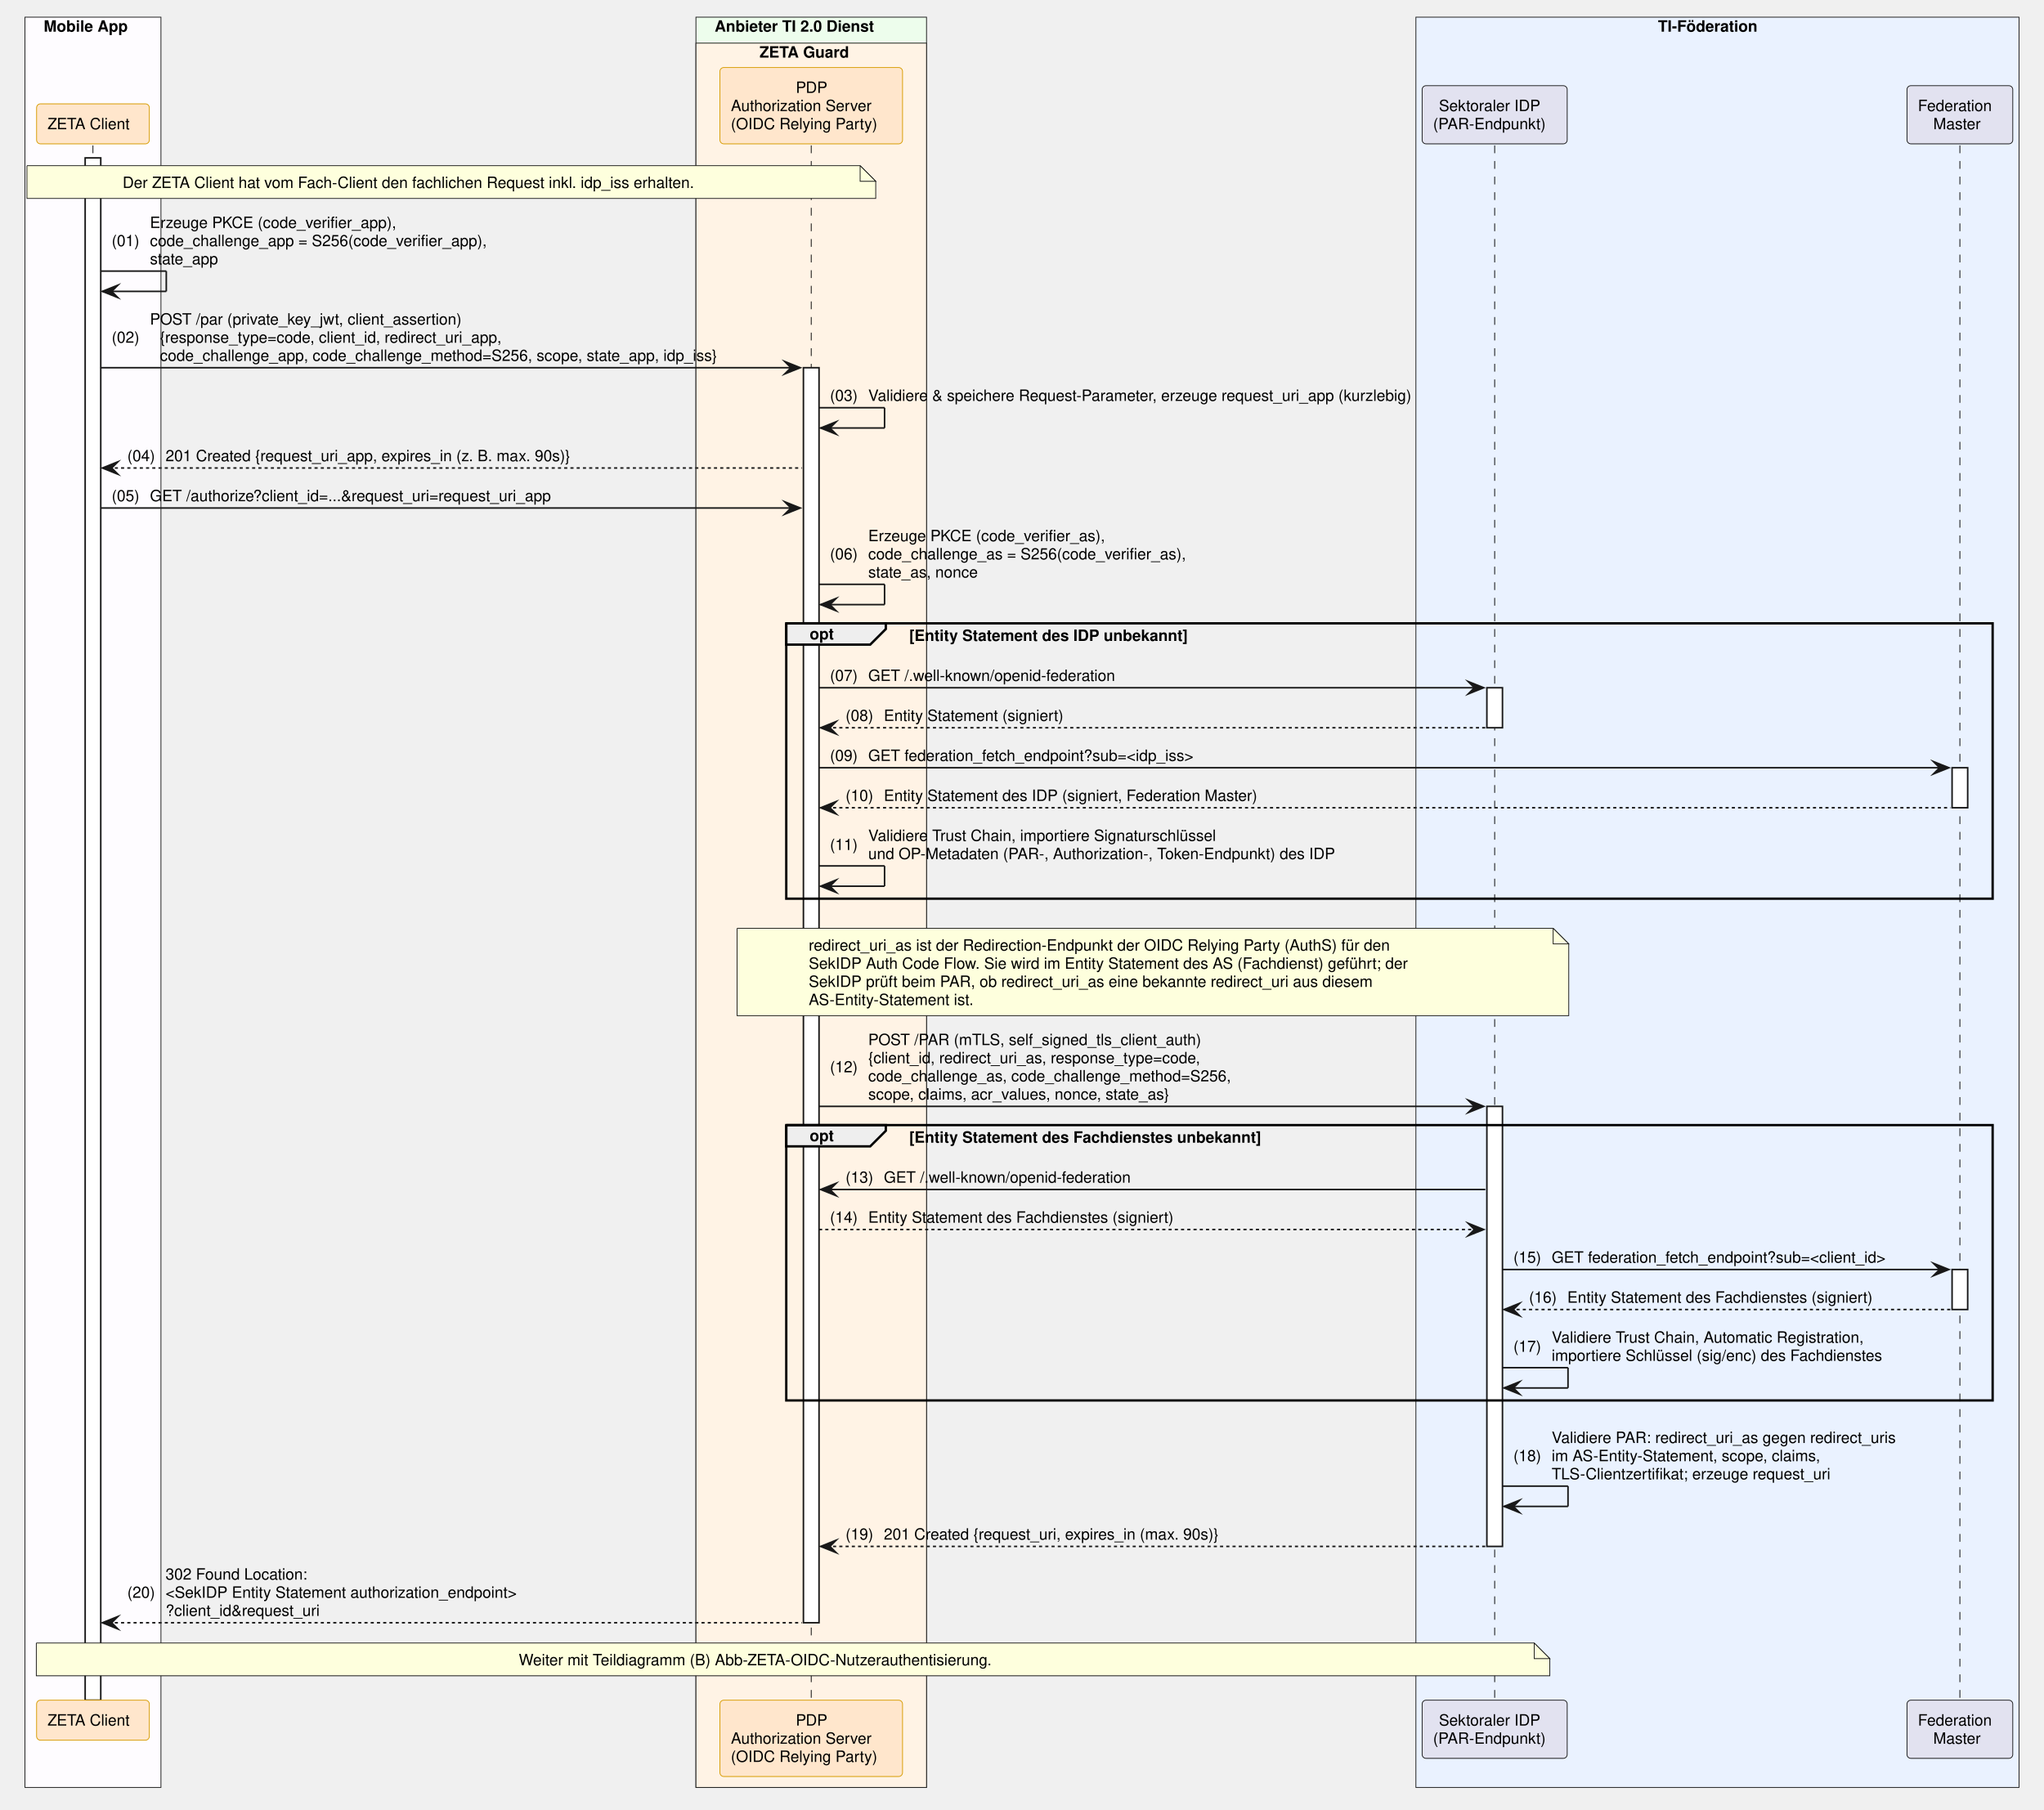
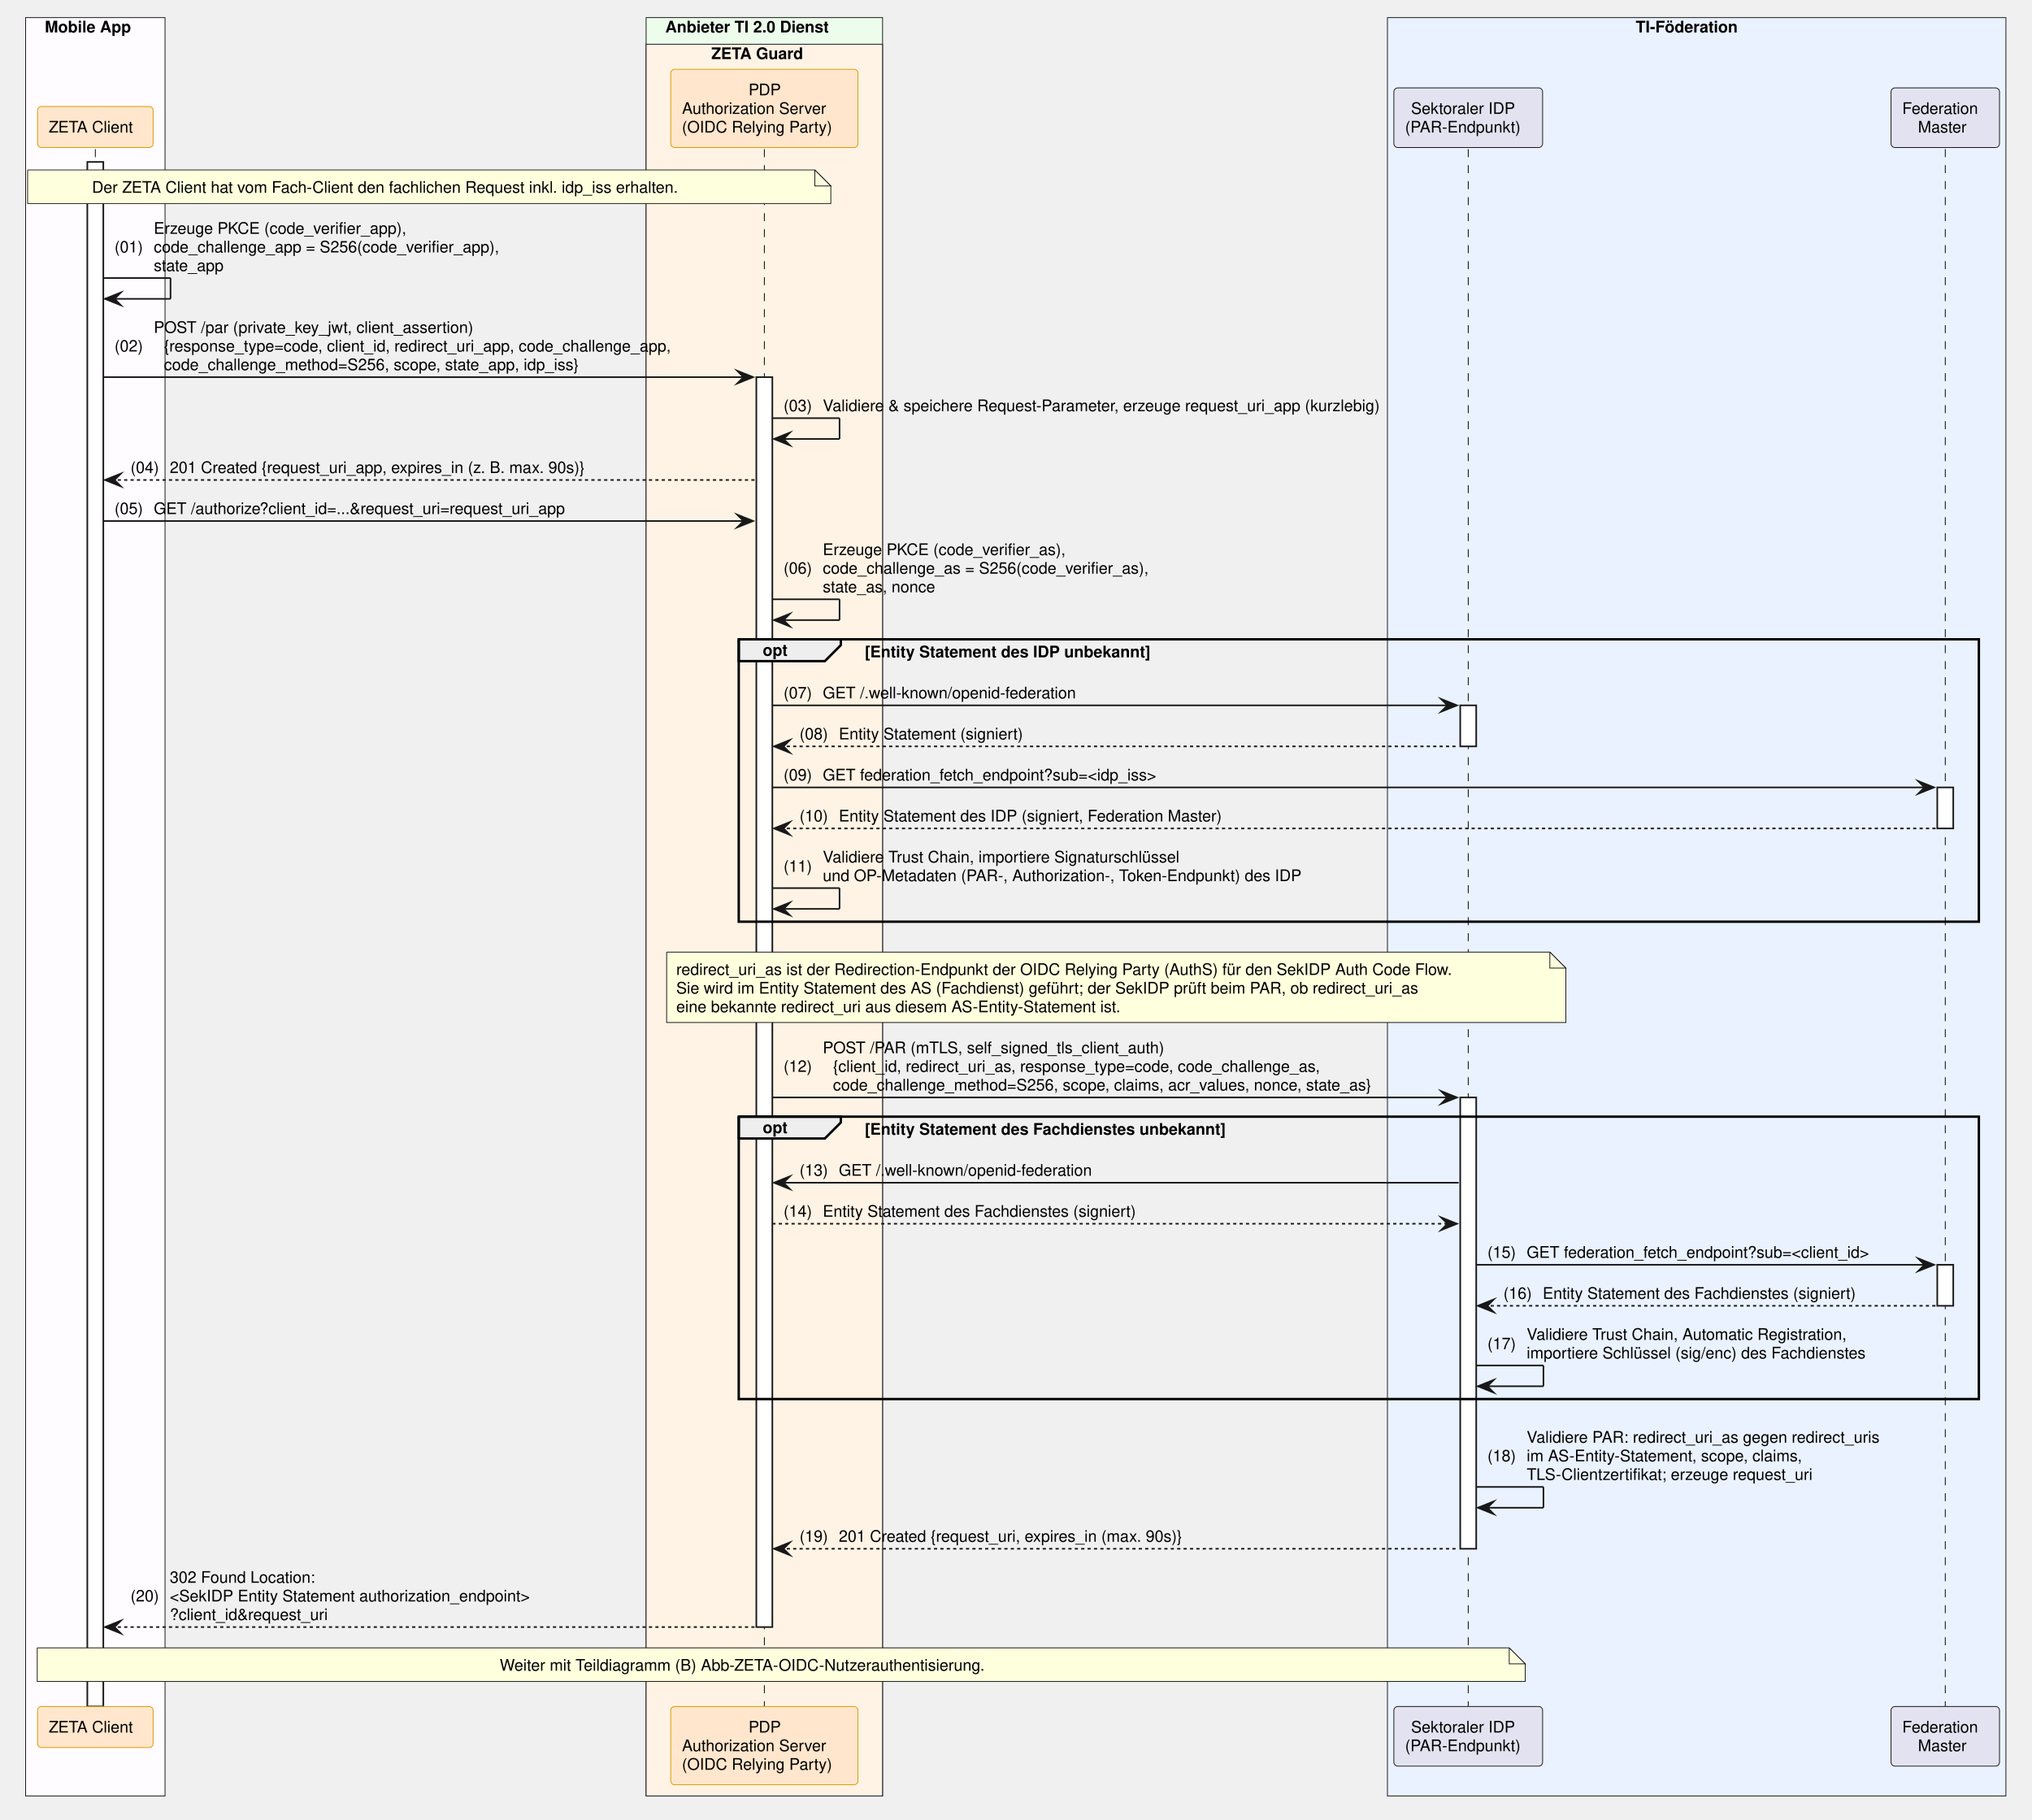
- <svg xmlns="http://www.w3.org/2000/svg" contentStyleType="text/css" data-diagram-type="SEQUENCE" height="1160px" preserveAspectRatio="none" style="width:1310px;height:1160px;background:#FFFFFF;" version="1.1" viewBox="0 0 1310 1160" width="1310px" zoomAndPan="magnify">
+ <svg xmlns="http://www.w3.org/2000/svg" contentStyleType="text/css" data-diagram-type="SEQUENCE" height="1137px" preserveAspectRatio="none" style="width:1270px;height:1137px;background:#FFFFFF;" version="1.1" viewBox="0 0 1270 1137" width="1270px" zoomAndPan="magnify">
  <defs />
  <g>
-     <rect fill="#FEFCFF" height="1134.672" style="stroke:#181818;stroke-width:0.5;" width="87.154" x="16" y="11" />
+     <rect fill="#FEFCFF" height="1111.391" style="stroke:#181818;stroke-width:0.5;" width="87.154" x="16" y="11" />
    <text fill="#000000" font-family="Helvetica" font-size="10" font-weight="700" x="28" y="20.282">Mobile App</text>
-     <rect fill="#EDFDEC" height="1134.672" style="stroke:#181818;stroke-width:0.5;" width="147.784" x="446.024" y="11" />
-     <text fill="#000000" font-family="Helvetica" font-size="10" font-weight="700" x="458.024" y="20.282">Anbieter TI 2.0 Dienst</text>
-     <rect fill="#FFF3E5" height="1118.031" style="stroke:#181818;stroke-width:0.5;" width="147.784" x="446.024" y="27.641" />
-     <text fill="#000000" font-family="Helvetica" font-size="10" font-weight="700" x="486.772" y="36.923">ZETA Guard</text>
-     <rect fill="#EAF2FF" height="1134.672" style="stroke:#181818;stroke-width:0.5;" width="386.536" x="907.451" y="11" />
-     <text fill="#000000" font-family="Helvetica" font-size="10" font-weight="700" x="1062.613" y="20.282">TI-Föderation</text>
+     <rect fill="#EDFDEC" height="1111.391" style="stroke:#181818;stroke-width:0.5;" width="147.784" x="403.822" y="11" />
+     <text fill="#000000" font-family="Helvetica" font-size="10" font-weight="700" x="415.822" y="20.282">Anbieter TI 2.0 Dienst</text>
+     <rect fill="#FFF3E5" height="1094.75" style="stroke:#181818;stroke-width:0.5;" width="147.784" x="403.822" y="27.641" />
+     <text fill="#000000" font-family="Helvetica" font-size="10" font-weight="700" x="444.569" y="36.923">ZETA Guard</text>
+     <rect fill="#EAF2FF" height="1111.391" style="stroke:#181818;stroke-width:0.5;" width="386.536" x="867.158" y="11" />
+     <text fill="#000000" font-family="Helvetica" font-size="10" font-weight="700" x="1022.32" y="20.282">TI-Föderation</text>
    <g>
-       <rect fill="#000000" fill-opacity="0" height="996.547" width="8" x="56.077" y="93.203" />
-       <line style="stroke:#000000;stroke-width:0.5;stroke-dasharray:5,5;" x1="59.577" x2="59.577" y1="93.203" y2="1089.75" />
+       <rect fill="#000000" fill-opacity="0" height="973.266" width="8" x="56.077" y="93.203" />
+       <line style="stroke:#000000;stroke-width:0.5;stroke-dasharray:5,5;" x1="59.577" x2="59.577" y1="93.203" y2="1066.469" />
    </g>
    <g>
-       <rect fill="#FFFFFF" height="988.547" style="stroke:#181818;stroke-width:1;" width="10" x="54.577" y="101.203" />
+       <rect fill="#FFFFFF" height="965.266" style="stroke:#181818;stroke-width:1;" width="10" x="54.577" y="101.203" />
    </g>
    <g>
-       <rect fill="#000000" fill-opacity="0" height="996.547" width="8" x="516.416" y="93.203" />
-       <line style="stroke:#000000;stroke-width:0.5;stroke-dasharray:5,5;" x1="519.916" x2="519.916" y1="93.203" y2="1089.75" />
+       <rect fill="#000000" fill-opacity="0" height="973.266" width="8" x="474.214" y="93.203" />
+       <line style="stroke:#000000;stroke-width:0.5;stroke-dasharray:5,5;" x1="477.714" x2="477.714" y1="93.203" y2="1066.469" />
    </g>
    <g>
-       <rect fill="#FFFFFF" height="804.422" style="stroke:#181818;stroke-width:1;" width="10" x="514.916" y="235.688" />
+       <rect fill="#FFFFFF" height="781.141" style="stroke:#181818;stroke-width:1;" width="10" x="472.714" y="235.688" />
    </g>
    <g>
-       <rect fill="#000000" fill-opacity="0" height="996.547" width="8" x="954.436" y="93.203" />
-       <line style="stroke:#000000;stroke-width:0.5;stroke-dasharray:5,5;" x1="957.936" x2="957.936" y1="93.203" y2="1089.75" />
+       <rect fill="#000000" fill-opacity="0" height="973.266" width="8" x="914.143" y="93.203" />
+       <line style="stroke:#000000;stroke-width:0.5;stroke-dasharray:5,5;" x1="917.643" x2="917.643" y1="93.203" y2="1066.469" />
    </g>
    <g>
-       <rect fill="#FFFFFF" height="25.641" style="stroke:#181818;stroke-width:1;" width="10" x="952.936" y="440.812" />
+       <rect fill="#FFFFFF" height="25.641" style="stroke:#181818;stroke-width:1;" width="10" x="912.643" y="440.812" />
    </g>
    <g>
-       <rect fill="#FFFFFF" height="282.047" style="stroke:#181818;stroke-width:1;" width="10" x="952.936" y="709.141" />
+       <rect fill="#FFFFFF" height="282.047" style="stroke:#181818;stroke-width:1;" width="10" x="912.643" y="685.859" />
    </g>
    <g>
-       <rect fill="#000000" fill-opacity="0" height="996.547" width="8" x="1252.587" y="93.203" />
-       <line style="stroke:#000000;stroke-width:0.5;stroke-dasharray:5,5;" x1="1256.087" x2="1256.087" y1="93.203" y2="1089.75" />
+       <rect fill="#000000" fill-opacity="0" height="973.266" width="8" x="1212.294" y="93.203" />
+       <line style="stroke:#000000;stroke-width:0.5;stroke-dasharray:5,5;" x1="1215.794" x2="1215.794" y1="93.203" y2="1066.469" />
    </g>
    <g>
-       <rect fill="#FFFFFF" height="25.641" style="stroke:#181818;stroke-width:1;" width="10" x="1251.087" y="492.094" />
+       <rect fill="#FFFFFF" height="25.641" style="stroke:#181818;stroke-width:1;" width="10" x="1210.794" y="492.094" />
    </g>
    <g>
-       <rect fill="#FFFFFF" height="25.641" style="stroke:#181818;stroke-width:1;" width="10" x="1251.087" y="813.703" />
+       <rect fill="#FFFFFF" height="25.641" style="stroke:#181818;stroke-width:1;" width="10" x="1210.794" y="790.422" />
    </g>
    <rect fill="#FFE6CC" height="25.641" rx="2.5" ry="2.5" style="stroke:#D79B00;stroke-width:0.5;" width="72.247" x="23.454" y="66.562" />
    <text fill="#000000" font-family="Helvetica" font-size="10" x="30.454" y="82.845">ZETA Client</text>
-     <rect fill="#FFE6CC" height="48.922" rx="2.5" ry="2.5" style="stroke:#D79B00;stroke-width:0.5;" width="117.032" x="461.4" y="43.281" />
-     <text fill="#000000" font-family="Helvetica" font-size="10" x="510.036" y="59.563">PDP</text>
-     <text fill="#000000" font-family="Helvetica" font-size="10" x="468.441" y="71.204">Authorization Server</text>
-     <text fill="#000000" font-family="Helvetica" font-size="10" x="468.4" y="82.845">(OIDC Relying Party)</text>
-     <rect fill="#E2E2F0" height="37.281" rx="2.5" ry="2.5" style="stroke:#181818;stroke-width:0.5;" width="92.97" x="911.451" y="54.922" />
-     <text fill="#000000" font-family="Helvetica" font-size="10" x="922.201" y="71.204">Sektoraler IDP</text>
-     <text fill="#000000" font-family="Helvetica" font-size="10" x="918.451" y="82.845">(PAR-Endpunkt)</text>
-     <rect fill="#E2E2F0" height="37.281" rx="2.5" ry="2.5" style="stroke:#181818;stroke-width:0.5;" width="67.799" x="1222.188" y="54.922" />
-     <text fill="#000000" font-family="Helvetica" font-size="10" x="1229.188" y="71.204">Federation</text>
-     <text fill="#000000" font-family="Helvetica" font-size="10" x="1239.012" y="82.845">Master</text>
-     <rect fill="#FFE6CC" height="25.641" rx="2.5" ry="2.5" style="stroke:#D79B00;stroke-width:0.5;" width="72.247" x="23.454" y="1089.75" />
-     <text fill="#000000" font-family="Helvetica" font-size="10" x="30.454" y="1106.032">ZETA Client</text>
-     <rect fill="#FFE6CC" height="48.922" rx="2.5" ry="2.5" style="stroke:#D79B00;stroke-width:0.5;" width="117.032" x="461.4" y="1089.75" />
-     <text fill="#000000" font-family="Helvetica" font-size="10" x="510.036" y="1106.032">PDP</text>
-     <text fill="#000000" font-family="Helvetica" font-size="10" x="468.441" y="1117.673">Authorization Server</text>
-     <text fill="#000000" font-family="Helvetica" font-size="10" x="468.4" y="1129.313">(OIDC Relying Party)</text>
-     <rect fill="#E2E2F0" height="37.281" rx="2.5" ry="2.5" style="stroke:#181818;stroke-width:0.5;" width="92.97" x="911.451" y="1089.75" />
-     <text fill="#000000" font-family="Helvetica" font-size="10" x="922.201" y="1106.032">Sektoraler IDP</text>
-     <text fill="#000000" font-family="Helvetica" font-size="10" x="918.451" y="1117.673">(PAR-Endpunkt)</text>
-     <rect fill="#E2E2F0" height="37.281" rx="2.5" ry="2.5" style="stroke:#181818;stroke-width:0.5;" width="67.799" x="1222.188" y="1089.75" />
-     <text fill="#000000" font-family="Helvetica" font-size="10" x="1229.188" y="1106.032">Federation</text>
-     <text fill="#000000" font-family="Helvetica" font-size="10" x="1239.012" y="1117.673">Master</text>
-     <path d="M17.257,106.203 L17.257,127.203 L561.257,127.203 L561.257,116.203 L551.257,106.203 L17.257,106.203" fill="#FEFFDD" style="stroke:#181818;stroke-width:0.5;" />
-     <path d="M551.257,106.203 L551.257,116.203 L561.257,116.203 L551.257,106.203" fill="#FEFFDD" style="stroke:#181818;stroke-width:0.5;" />
-     <text fill="#000000" font-family="Helvetica" font-size="10" x="78.574" y="120.485">Der ZETA Client hat vom Fach-Client den fachlichen Request inkl. idp_iss erhalten.</text>
+     <rect fill="#FFE6CC" height="48.922" rx="2.5" ry="2.5" style="stroke:#D79B00;stroke-width:0.5;" width="117.032" x="419.198" y="43.281" />
+     <text fill="#000000" font-family="Helvetica" font-size="10" x="467.834" y="59.563">PDP</text>
+     <text fill="#000000" font-family="Helvetica" font-size="10" x="426.239" y="71.204">Authorization Server</text>
+     <text fill="#000000" font-family="Helvetica" font-size="10" x="426.198" y="82.845">(OIDC Relying Party)</text>
+     <rect fill="#E2E2F0" height="37.281" rx="2.5" ry="2.5" style="stroke:#181818;stroke-width:0.5;" width="92.97" x="871.158" y="54.922" />
+     <text fill="#000000" font-family="Helvetica" font-size="10" x="881.908" y="71.204">Sektoraler IDP</text>
+     <text fill="#000000" font-family="Helvetica" font-size="10" x="878.158" y="82.845">(PAR-Endpunkt)</text>
+     <rect fill="#E2E2F0" height="37.281" rx="2.5" ry="2.5" style="stroke:#181818;stroke-width:0.5;" width="67.799" x="1181.895" y="54.922" />
+     <text fill="#000000" font-family="Helvetica" font-size="10" x="1188.895" y="71.204">Federation</text>
+     <text fill="#000000" font-family="Helvetica" font-size="10" x="1198.719" y="82.845">Master</text>
+     <rect fill="#FFE6CC" height="25.641" rx="2.5" ry="2.5" style="stroke:#D79B00;stroke-width:0.5;" width="72.247" x="23.454" y="1066.469" />
+     <text fill="#000000" font-family="Helvetica" font-size="10" x="30.454" y="1082.751">ZETA Client</text>
+     <rect fill="#FFE6CC" height="48.922" rx="2.5" ry="2.5" style="stroke:#D79B00;stroke-width:0.5;" width="117.032" x="419.198" y="1066.469" />
+     <text fill="#000000" font-family="Helvetica" font-size="10" x="467.834" y="1082.751">PDP</text>
+     <text fill="#000000" font-family="Helvetica" font-size="10" x="426.239" y="1094.392">Authorization Server</text>
+     <text fill="#000000" font-family="Helvetica" font-size="10" x="426.198" y="1106.032">(OIDC Relying Party)</text>
+     <rect fill="#E2E2F0" height="37.281" rx="2.5" ry="2.5" style="stroke:#181818;stroke-width:0.5;" width="92.97" x="871.158" y="1066.469" />
+     <text fill="#000000" font-family="Helvetica" font-size="10" x="881.908" y="1082.751">Sektoraler IDP</text>
+     <text fill="#000000" font-family="Helvetica" font-size="10" x="878.158" y="1094.392">(PAR-Endpunkt)</text>
+     <rect fill="#E2E2F0" height="37.281" rx="2.5" ry="2.5" style="stroke:#181818;stroke-width:0.5;" width="67.799" x="1181.895" y="1066.469" />
+     <text fill="#000000" font-family="Helvetica" font-size="10" x="1188.895" y="1082.751">Federation</text>
+     <text fill="#000000" font-family="Helvetica" font-size="10" x="1198.719" y="1094.392">Master</text>
+     <path d="M17.257,106.203 L17.257,127.203 L519.257,127.203 L519.257,116.203 L509.257,106.203 L17.257,106.203" fill="#FEFFDD" style="stroke:#181818;stroke-width:0.5;" />
+     <path d="M509.257,106.203 L509.257,116.203 L519.257,116.203 L509.257,106.203" fill="#FEFFDD" style="stroke:#181818;stroke-width:0.5;" />
+     <text fill="#000000" font-family="Helvetica" font-size="10" x="57.473" y="120.485">Der ZETA Client hat vom Fach-Client den fachlichen Request inkl. idp_iss erhalten.</text>
    <line style="stroke:#181818;stroke-width:1;" x1="64.577" x2="106.577" y1="173.766" y2="173.766" />
    <line style="stroke:#181818;stroke-width:1;" x1="106.577" x2="106.577" y1="173.766" y2="186.766" />
    <line style="stroke:#181818;stroke-width:1;" x1="65.577" x2="106.577" y1="186.766" y2="186.766" />
    <polygon fill="#181818" points="75.577,182.766,65.577,186.766,75.577,190.766,71.577,186.766" style="stroke:#181818;stroke-width:1;stroke-linejoin:miter;stroke-miterlimit:10;" />
    <text fill="#000000" font-family="Helvetica" font-size="10" x="71.577" y="157.767">(01)</text>
    <text fill="#000000" font-family="Helvetica" font-size="10" x="96.105" y="146.126">Erzeuge PKCE (code_verifier_app),</text>
    <text fill="#000000" font-family="Helvetica" font-size="10" x="96.105" y="157.767">code_challenge_app = S256(code_verifier_app),</text>
    <text fill="#000000" font-family="Helvetica" font-size="10" x="96.105" y="169.407">state_app</text>
-     <polygon fill="#181818" points="502.916,231.688,512.916,235.688,502.916,239.688,506.916,235.688" style="stroke:#181818;stroke-width:1;stroke-linejoin:miter;stroke-miterlimit:10;" />
-     <line style="stroke:#181818;stroke-width:1;" x1="64.577" x2="508.916" y1="235.688" y2="235.688" />
+     <polygon fill="#181818" points="460.714,231.688,470.714,235.688,460.714,239.688,464.714,235.688" style="stroke:#181818;stroke-width:1;stroke-linejoin:miter;stroke-miterlimit:10;" />
+     <line style="stroke:#181818;stroke-width:1;" x1="64.577" x2="466.714" y1="235.688" y2="235.688" />
    <text fill="#000000" font-family="Helvetica" font-size="10" x="71.577" y="219.689">(02)</text>
    <text fill="#000000" font-family="Helvetica" font-size="10" x="96.105" y="208.048">POST /par (private_key_jwt, client_assertion)</text>
-     <text fill="#000000" font-family="Helvetica" font-size="10" x="102.462" y="219.689">{response_type=code, client_id, redirect_uri_app,</text>
-     <text fill="#000000" font-family="Helvetica" font-size="10" x="102.462" y="231.329">code_challenge_app, code_challenge_method=S256, scope, state_app, idp_iss}</text>
-     <line style="stroke:#181818;stroke-width:1;" x1="524.916" x2="566.916" y1="261.328" y2="261.328" />
-     <line style="stroke:#181818;stroke-width:1;" x1="566.916" x2="566.916" y1="261.328" y2="274.328" />
-     <line style="stroke:#181818;stroke-width:1;" x1="525.916" x2="566.916" y1="274.328" y2="274.328" />
-     <polygon fill="#181818" points="535.916,270.328,525.916,274.328,535.916,278.328,531.916,274.328" style="stroke:#181818;stroke-width:1;stroke-linejoin:miter;stroke-miterlimit:10;" />
-     <text fill="#000000" font-family="Helvetica" font-size="10" x="531.916" y="256.97">(03)</text>
-     <text fill="#000000" font-family="Helvetica" font-size="10" x="556.443" y="256.97">Validiere &amp; speichere Request-Parameter, erzeuge request_uri_app (kurzlebig)</text>
+     <text fill="#000000" font-family="Helvetica" font-size="10" x="102.462" y="219.689">{response_type=code, client_id, redirect_uri_app, code_challenge_app,</text>
+     <text fill="#000000" font-family="Helvetica" font-size="10" x="102.462" y="231.329">code_challenge_method=S256, scope, state_app, idp_iss}</text>
+     <line style="stroke:#181818;stroke-width:1;" x1="482.714" x2="524.714" y1="261.328" y2="261.328" />
+     <line style="stroke:#181818;stroke-width:1;" x1="524.714" x2="524.714" y1="261.328" y2="274.328" />
+     <line style="stroke:#181818;stroke-width:1;" x1="483.714" x2="524.714" y1="274.328" y2="274.328" />
+     <polygon fill="#181818" points="493.714,270.328,483.714,274.328,493.714,278.328,489.714,274.328" style="stroke:#181818;stroke-width:1;stroke-linejoin:miter;stroke-miterlimit:10;" />
+     <text fill="#000000" font-family="Helvetica" font-size="10" x="489.714" y="256.97">(03)</text>
+     <text fill="#000000" font-family="Helvetica" font-size="10" x="514.241" y="256.97">Validiere &amp; speichere Request-Parameter, erzeuge request_uri_app (kurzlebig)</text>
    <polygon fill="#181818" points="75.577,295.969,65.577,299.969,75.577,303.969,71.577,299.969" style="stroke:#181818;stroke-width:1;stroke-linejoin:miter;stroke-miterlimit:10;" />
-     <line style="stroke:#181818;stroke-width:1;stroke-dasharray:2,2;" x1="69.577" x2="513.916" y1="299.969" y2="299.969" />
+     <line style="stroke:#181818;stroke-width:1;stroke-dasharray:2,2;" x1="69.577" x2="471.714" y1="299.969" y2="299.969" />
    <text fill="#000000" font-family="Helvetica" font-size="10" x="81.577" y="295.61">(04)</text>
    <text fill="#000000" font-family="Helvetica" font-size="10" x="106.105" y="295.61">201 Created {request_uri_app, expires_in (z. B. max. 90s)}</text>
-     <polygon fill="#181818" points="502.916,321.609,512.916,325.609,502.916,329.609,506.916,325.609" style="stroke:#181818;stroke-width:1;stroke-linejoin:miter;stroke-miterlimit:10;" />
-     <line style="stroke:#181818;stroke-width:1;" x1="64.577" x2="508.916" y1="325.609" y2="325.609" />
+     <polygon fill="#181818" points="460.714,321.609,470.714,325.609,460.714,329.609,464.714,325.609" style="stroke:#181818;stroke-width:1;stroke-linejoin:miter;stroke-miterlimit:10;" />
+     <line style="stroke:#181818;stroke-width:1;" x1="64.577" x2="466.714" y1="325.609" y2="325.609" />
    <text fill="#000000" font-family="Helvetica" font-size="10" x="71.577" y="321.251">(05)</text>
    <text fill="#000000" font-family="Helvetica" font-size="10" x="96.105" y="321.251">GET /authorize?client_id=...&amp;request_uri=request_uri_app</text>
-     <line style="stroke:#181818;stroke-width:1;" x1="524.916" x2="566.916" y1="374.531" y2="374.531" />
-     <line style="stroke:#181818;stroke-width:1;" x1="566.916" x2="566.916" y1="374.531" y2="387.531" />
-     <line style="stroke:#181818;stroke-width:1;" x1="525.916" x2="566.916" y1="387.531" y2="387.531" />
-     <polygon fill="#181818" points="535.916,383.531,525.916,387.531,535.916,391.531,531.916,387.531" style="stroke:#181818;stroke-width:1;stroke-linejoin:miter;stroke-miterlimit:10;" />
-     <text fill="#000000" font-family="Helvetica" font-size="10" x="531.916" y="358.532">(06)</text>
-     <text fill="#000000" font-family="Helvetica" font-size="10" x="556.443" y="346.892">Erzeuge PKCE (code_verifier_as),</text>
-     <text fill="#000000" font-family="Helvetica" font-size="10" x="556.443" y="358.532">code_challenge_as = S256(code_verifier_as),</text>
-     <text fill="#000000" font-family="Helvetica" font-size="10" x="556.443" y="370.173">state_as, nonce</text>
-     <path d="M503.916,399.531 L567.725,399.531 L567.725,403.172 L557.725,413.172 L503.916,413.172 L503.916,399.531" fill="#EEEEEE" style="stroke:#000000;stroke-width:1.5;" />
-     <rect fill="none" height="176.484" style="stroke:#000000;stroke-width:1.5;" width="773.171" x="503.916" y="399.531" />
-     <text fill="#000000" font-family="Helvetica" font-size="10" font-weight="700" x="518.916" y="409.813">opt</text>
-     <text fill="#000000" font-family="Helvetica" font-size="10" font-weight="700" x="582.725" y="410.813">[Entity Statement des IDP unbekannt]</text>
-     <polygon fill="#181818" points="940.936,436.812,950.936,440.812,940.936,444.812,944.936,440.812" style="stroke:#181818;stroke-width:1;stroke-linejoin:miter;stroke-miterlimit:10;" />
-     <line style="stroke:#181818;stroke-width:1;" x1="524.916" x2="946.936" y1="440.812" y2="440.812" />
-     <text fill="#000000" font-family="Helvetica" font-size="10" x="531.916" y="436.454">(07)</text>
-     <text fill="#000000" font-family="Helvetica" font-size="10" x="556.443" y="436.454">GET /.well-known/openid-federation</text>
-     <polygon fill="#181818" points="535.916,462.453,525.916,466.453,535.916,470.453,531.916,466.453" style="stroke:#181818;stroke-width:1;stroke-linejoin:miter;stroke-miterlimit:10;" />
-     <line style="stroke:#181818;stroke-width:1;stroke-dasharray:2,2;" x1="529.916" x2="951.936" y1="466.453" y2="466.453" />
-     <text fill="#000000" font-family="Helvetica" font-size="10" x="541.916" y="462.095">(08)</text>
-     <text fill="#000000" font-family="Helvetica" font-size="10" x="566.443" y="462.095">Entity Statement (signiert)</text>
-     <polygon fill="#181818" points="1239.087,488.094,1249.087,492.094,1239.087,496.094,1243.087,492.094" style="stroke:#181818;stroke-width:1;stroke-linejoin:miter;stroke-miterlimit:10;" />
-     <line style="stroke:#181818;stroke-width:1;" x1="524.916" x2="1245.087" y1="492.094" y2="492.094" />
-     <text fill="#000000" font-family="Helvetica" font-size="10" x="531.916" y="487.735">(09)</text>
-     <text fill="#000000" font-family="Helvetica" font-size="10" x="556.443" y="487.735">GET federation_fetch_endpoint?sub=&lt;idp_iss&gt;</text>
-     <polygon fill="#181818" points="535.916,513.734,525.916,517.734,535.916,521.734,531.916,517.734" style="stroke:#181818;stroke-width:1;stroke-linejoin:miter;stroke-miterlimit:10;" />
-     <line style="stroke:#181818;stroke-width:1;stroke-dasharray:2,2;" x1="529.916" x2="1250.087" y1="517.734" y2="517.734" />
-     <text fill="#000000" font-family="Helvetica" font-size="10" x="541.916" y="513.376">(10)</text>
-     <text fill="#000000" font-family="Helvetica" font-size="10" x="566.443" y="513.376">Entity Statement des IDP (signiert, Federation Master)</text>
-     <line style="stroke:#181818;stroke-width:1;" x1="524.916" x2="566.916" y1="555.016" y2="555.016" />
-     <line style="stroke:#181818;stroke-width:1;" x1="566.916" x2="566.916" y1="555.016" y2="568.016" />
-     <line style="stroke:#181818;stroke-width:1;" x1="525.916" x2="566.916" y1="568.016" y2="568.016" />
-     <polygon fill="#181818" points="535.916,564.016,525.916,568.016,535.916,572.016,531.916,568.016" style="stroke:#181818;stroke-width:1;stroke-linejoin:miter;stroke-miterlimit:10;" />
-     <text fill="#000000" font-family="Helvetica" font-size="10" x="531.916" y="544.837">(11)</text>
-     <text fill="#000000" font-family="Helvetica" font-size="10" x="556.443" y="539.017">Validiere Trust Chain, importiere Signaturschlüssel</text>
-     <text fill="#000000" font-family="Helvetica" font-size="10" x="556.443" y="550.657">und OP-Metadaten (PAR-, Authorization-, Token-Endpunkt) des IDP</text>
-     <path d="M472.416,595.016 L472.416,651.016 L1005.415,651.016 L1005.415,605.016 L995.415,595.016 L472.416,595.016" fill="#FEFFDD" style="stroke:#181818;stroke-width:0.5;" />
-     <path d="M995.415,595.016 L995.415,605.016 L1005.415,605.016 L995.415,595.016" fill="#FEFFDD" style="stroke:#181818;stroke-width:0.5;" />
-     <text fill="#000000" font-family="Helvetica" font-size="10" x="518.305" y="609.298">redirect_uri_as ist der Redirection-Endpunkt der OIDC Relying Party (AuthS) für den</text>
-     <text fill="#000000" font-family="Helvetica" font-size="10" x="518.305" y="620.938">SekIDP Auth Code Flow. Sie wird im Entity Statement des AS (Fachdienst) geführt; der</text>
-     <text fill="#000000" font-family="Helvetica" font-size="10" x="518.305" y="632.579">SekIDP prüft beim PAR, ob redirect_uri_as eine bekannte redirect_uri aus diesem</text>
-     <text fill="#000000" font-family="Helvetica" font-size="10" x="518.305" y="644.22">AS-Entity-Statement ist.</text>
-     <polygon fill="#181818" points="940.936,705.141,950.936,709.141,940.936,713.141,944.936,709.141" style="stroke:#181818;stroke-width:1;stroke-linejoin:miter;stroke-miterlimit:10;" />
-     <line style="stroke:#181818;stroke-width:1;" x1="524.916" x2="946.936" y1="709.141" y2="709.141" />
-     <text fill="#000000" font-family="Helvetica" font-size="10" x="531.916" y="687.321">(12)</text>
-     <text fill="#000000" font-family="Helvetica" font-size="10" x="556.443" y="669.86">POST /PAR (mTLS, self_signed_tls_client_auth)</text>
-     <text fill="#000000" font-family="Helvetica" font-size="10" x="556.443" y="681.501">{client_id, redirect_uri_as, response_type=code,</text>
-     <text fill="#000000" font-family="Helvetica" font-size="10" x="556.443" y="693.142">code_challenge_as, code_challenge_method=S256,</text>
-     <text fill="#000000" font-family="Helvetica" font-size="10" x="556.443" y="704.782">scope, claims, acr_values, nonce, state_as}</text>
-     <path d="M503.916,721.141 L567.725,721.141 L567.725,724.781 L557.725,734.781 L503.916,734.781 L503.916,721.141" fill="#EEEEEE" style="stroke:#000000;stroke-width:1.5;" />
-     <rect fill="none" height="176.484" style="stroke:#000000;stroke-width:1.5;" width="773.171" x="503.916" y="721.141" />
-     <text fill="#000000" font-family="Helvetica" font-size="10" font-weight="700" x="518.916" y="731.423">opt</text>
-     <text fill="#000000" font-family="Helvetica" font-size="10" font-weight="700" x="582.725" y="732.423">[Entity Statement des Fachdienstes unbekannt]</text>
-     <polygon fill="#181818" points="535.916,758.422,525.916,762.422,535.916,766.422,531.916,762.422" style="stroke:#181818;stroke-width:1;stroke-linejoin:miter;stroke-miterlimit:10;" />
-     <line style="stroke:#181818;stroke-width:1;" x1="529.916" x2="951.936" y1="762.422" y2="762.422" />
-     <text fill="#000000" font-family="Helvetica" font-size="10" x="541.916" y="758.063">(13)</text>
-     <text fill="#000000" font-family="Helvetica" font-size="10" x="566.443" y="758.063">GET /.well-known/openid-federation</text>
-     <polygon fill="#181818" points="940.936,784.062,950.936,788.062,940.936,792.062,944.936,788.062" style="stroke:#181818;stroke-width:1;stroke-linejoin:miter;stroke-miterlimit:10;" />
-     <line style="stroke:#181818;stroke-width:1;stroke-dasharray:2,2;" x1="524.916" x2="946.936" y1="788.062" y2="788.062" />
-     <text fill="#000000" font-family="Helvetica" font-size="10" x="531.916" y="783.704">(14)</text>
-     <text fill="#000000" font-family="Helvetica" font-size="10" x="556.443" y="783.704">Entity Statement des Fachdienstes (signiert)</text>
-     <polygon fill="#181818" points="1239.087,809.703,1249.087,813.703,1239.087,817.703,1243.087,813.703" style="stroke:#181818;stroke-width:1;stroke-linejoin:miter;stroke-miterlimit:10;" />
-     <line style="stroke:#181818;stroke-width:1;" x1="962.936" x2="1245.087" y1="813.703" y2="813.703" />
-     <text fill="#000000" font-family="Helvetica" font-size="10" x="969.936" y="809.345">(15)</text>
-     <text fill="#000000" font-family="Helvetica" font-size="10" x="994.463" y="809.345">GET federation_fetch_endpoint?sub=&lt;client_id&gt;</text>
-     <polygon fill="#181818" points="973.936,835.344,963.936,839.344,973.936,843.344,969.936,839.344" style="stroke:#181818;stroke-width:1;stroke-linejoin:miter;stroke-miterlimit:10;" />
-     <line style="stroke:#181818;stroke-width:1;stroke-dasharray:2,2;" x1="967.936" x2="1250.087" y1="839.344" y2="839.344" />
-     <text fill="#000000" font-family="Helvetica" font-size="10" x="979.936" y="834.985">(16)</text>
-     <text fill="#000000" font-family="Helvetica" font-size="10" x="1004.463" y="834.985">Entity Statement des Fachdienstes (signiert)</text>
-     <line style="stroke:#181818;stroke-width:1;" x1="962.936" x2="1004.936" y1="876.625" y2="876.625" />
-     <line style="stroke:#181818;stroke-width:1;" x1="1004.936" x2="1004.936" y1="876.625" y2="889.625" />
-     <line style="stroke:#181818;stroke-width:1;" x1="963.936" x2="1004.936" y1="889.625" y2="889.625" />
-     <polygon fill="#181818" points="973.936,885.625,963.936,889.625,973.936,893.625,969.936,889.625" style="stroke:#181818;stroke-width:1;stroke-linejoin:miter;stroke-miterlimit:10;" />
-     <text fill="#000000" font-family="Helvetica" font-size="10" x="969.936" y="866.446">(17)</text>
-     <text fill="#000000" font-family="Helvetica" font-size="10" x="994.463" y="860.626">Validiere Trust Chain, Automatic Registration,</text>
-     <text fill="#000000" font-family="Helvetica" font-size="10" x="994.463" y="872.267">importiere Schlüssel (sig/enc) des Fachdienstes</text>
-     <line style="stroke:#181818;stroke-width:1;" x1="962.936" x2="1004.936" y1="952.547" y2="952.547" />
-     <line style="stroke:#181818;stroke-width:1;" x1="1004.936" x2="1004.936" y1="952.547" y2="965.547" />
-     <line style="stroke:#181818;stroke-width:1;" x1="963.936" x2="1004.936" y1="965.547" y2="965.547" />
-     <polygon fill="#181818" points="973.936,961.547,963.936,965.547,973.936,969.547,969.936,965.547" style="stroke:#181818;stroke-width:1;stroke-linejoin:miter;stroke-miterlimit:10;" />
-     <text fill="#000000" font-family="Helvetica" font-size="10" x="969.936" y="936.548">(18)</text>
-     <text fill="#000000" font-family="Helvetica" font-size="10" x="994.463" y="924.907">Validiere PAR: redirect_uri_as gegen redirect_uris</text>
-     <text fill="#000000" font-family="Helvetica" font-size="10" x="994.463" y="936.548">im AS-Entity-Statement, scope, claims,</text>
-     <text fill="#000000" font-family="Helvetica" font-size="10" x="994.463" y="948.188">TLS-Clientzertifikat; erzeuge request_uri</text>
-     <polygon fill="#181818" points="535.916,987.188,525.916,991.188,535.916,995.188,531.916,991.188" style="stroke:#181818;stroke-width:1;stroke-linejoin:miter;stroke-miterlimit:10;" />
-     <line style="stroke:#181818;stroke-width:1;stroke-dasharray:2,2;" x1="529.916" x2="951.936" y1="991.188" y2="991.188" />
-     <text fill="#000000" font-family="Helvetica" font-size="10" x="541.916" y="986.829">(19)</text>
-     <text fill="#000000" font-family="Helvetica" font-size="10" x="566.443" y="986.829">201 Created {request_uri, expires_in (max. 90s)}</text>
-     <polygon fill="#181818" points="75.577,1036.109,65.577,1040.109,75.577,1044.109,71.577,1040.109" style="stroke:#181818;stroke-width:1;stroke-linejoin:miter;stroke-miterlimit:10;" />
-     <line style="stroke:#181818;stroke-width:1;stroke-dasharray:2,2;" x1="69.577" x2="513.916" y1="1040.109" y2="1040.109" />
-     <text fill="#000000" font-family="Helvetica" font-size="10" x="81.577" y="1024.11">(20)</text>
-     <text fill="#000000" font-family="Helvetica" font-size="10" x="106.105" y="1012.47">302 Found Location:</text>
-     <text fill="#000000" font-family="Helvetica" font-size="10" x="106.105" y="1024.11">&lt;SekIDP Entity Statement authorization_endpoint&gt;</text>
-     <text fill="#000000" font-family="Helvetica" font-size="10" x="106.105" y="1035.751">?client_id&amp;request_uri</text>
-     <path d="M23.273,1053.109 L23.273,1074.109 L993.273,1074.109 L993.273,1063.109 L983.273,1053.109 L23.273,1053.109" fill="#FEFFDD" style="stroke:#181818;stroke-width:0.5;" />
-     <path d="M983.273,1053.109 L983.273,1063.109 L993.273,1063.109 L983.273,1053.109" fill="#FEFFDD" style="stroke:#181818;stroke-width:0.5;" />
-     <text fill="#000000" font-family="Helvetica" font-size="10" x="332.474" y="1067.392">Weiter mit Teildiagramm (B) Abb-ZETA-OIDC-Nutzerauthentisierung.</text>
+     <line style="stroke:#181818;stroke-width:1;" x1="482.714" x2="524.714" y1="374.531" y2="374.531" />
+     <line style="stroke:#181818;stroke-width:1;" x1="524.714" x2="524.714" y1="374.531" y2="387.531" />
+     <line style="stroke:#181818;stroke-width:1;" x1="483.714" x2="524.714" y1="387.531" y2="387.531" />
+     <polygon fill="#181818" points="493.714,383.531,483.714,387.531,493.714,391.531,489.714,387.531" style="stroke:#181818;stroke-width:1;stroke-linejoin:miter;stroke-miterlimit:10;" />
+     <text fill="#000000" font-family="Helvetica" font-size="10" x="489.714" y="358.532">(06)</text>
+     <text fill="#000000" font-family="Helvetica" font-size="10" x="514.241" y="346.892">Erzeuge PKCE (code_verifier_as),</text>
+     <text fill="#000000" font-family="Helvetica" font-size="10" x="514.241" y="358.532">code_challenge_as = S256(code_verifier_as),</text>
+     <text fill="#000000" font-family="Helvetica" font-size="10" x="514.241" y="370.173">state_as, nonce</text>
+     <path d="M461.714,399.531 L525.523,399.531 L525.523,403.172 L515.523,413.172 L461.714,413.172 L461.714,399.531" fill="#EEEEEE" style="stroke:#000000;stroke-width:1.5;" />
+     <rect fill="none" height="176.484" style="stroke:#000000;stroke-width:1.5;" width="775.08" x="461.714" y="399.531" />
+     <text fill="#000000" font-family="Helvetica" font-size="10" font-weight="700" x="476.714" y="409.813">opt</text>
+     <text fill="#000000" font-family="Helvetica" font-size="10" font-weight="700" x="540.523" y="410.813">[Entity Statement des IDP unbekannt]</text>
+     <polygon fill="#181818" points="900.643,436.812,910.643,440.812,900.643,444.812,904.643,440.812" style="stroke:#181818;stroke-width:1;stroke-linejoin:miter;stroke-miterlimit:10;" />
+     <line style="stroke:#181818;stroke-width:1;" x1="482.714" x2="906.643" y1="440.812" y2="440.812" />
+     <text fill="#000000" font-family="Helvetica" font-size="10" x="489.714" y="436.454">(07)</text>
+     <text fill="#000000" font-family="Helvetica" font-size="10" x="514.241" y="436.454">GET /.well-known/openid-federation</text>
+     <polygon fill="#181818" points="493.714,462.453,483.714,466.453,493.714,470.453,489.714,466.453" style="stroke:#181818;stroke-width:1;stroke-linejoin:miter;stroke-miterlimit:10;" />
+     <line style="stroke:#181818;stroke-width:1;stroke-dasharray:2,2;" x1="487.714" x2="911.643" y1="466.453" y2="466.453" />
+     <text fill="#000000" font-family="Helvetica" font-size="10" x="499.714" y="462.095">(08)</text>
+     <text fill="#000000" font-family="Helvetica" font-size="10" x="524.241" y="462.095">Entity Statement (signiert)</text>
+     <polygon fill="#181818" points="1198.794,488.094,1208.794,492.094,1198.794,496.094,1202.794,492.094" style="stroke:#181818;stroke-width:1;stroke-linejoin:miter;stroke-miterlimit:10;" />
+     <line style="stroke:#181818;stroke-width:1;" x1="482.714" x2="1204.794" y1="492.094" y2="492.094" />
+     <text fill="#000000" font-family="Helvetica" font-size="10" x="489.714" y="487.735">(09)</text>
+     <text fill="#000000" font-family="Helvetica" font-size="10" x="514.241" y="487.735">GET federation_fetch_endpoint?sub=&lt;idp_iss&gt;</text>
+     <polygon fill="#181818" points="493.714,513.734,483.714,517.734,493.714,521.734,489.714,517.734" style="stroke:#181818;stroke-width:1;stroke-linejoin:miter;stroke-miterlimit:10;" />
+     <line style="stroke:#181818;stroke-width:1;stroke-dasharray:2,2;" x1="487.714" x2="1209.794" y1="517.734" y2="517.734" />
+     <text fill="#000000" font-family="Helvetica" font-size="10" x="499.714" y="513.376">(10)</text>
+     <text fill="#000000" font-family="Helvetica" font-size="10" x="524.241" y="513.376">Entity Statement des IDP (signiert, Federation Master)</text>
+     <line style="stroke:#181818;stroke-width:1;" x1="482.714" x2="524.714" y1="555.016" y2="555.016" />
+     <line style="stroke:#181818;stroke-width:1;" x1="524.714" x2="524.714" y1="555.016" y2="568.016" />
+     <line style="stroke:#181818;stroke-width:1;" x1="483.714" x2="524.714" y1="568.016" y2="568.016" />
+     <polygon fill="#181818" points="493.714,564.016,483.714,568.016,493.714,572.016,489.714,568.016" style="stroke:#181818;stroke-width:1;stroke-linejoin:miter;stroke-miterlimit:10;" />
+     <text fill="#000000" font-family="Helvetica" font-size="10" x="489.714" y="544.837">(11)</text>
+     <text fill="#000000" font-family="Helvetica" font-size="10" x="514.241" y="539.017">Validiere Trust Chain, importiere Signaturschlüssel</text>
+     <text fill="#000000" font-family="Helvetica" font-size="10" x="514.241" y="550.657">und OP-Metadaten (PAR-, Authorization-, Token-Endpunkt) des IDP</text>
+     <path d="M416.656,595.016 L416.656,639.016 L978.656,639.016 L978.656,605.016 L968.656,595.016 L416.656,595.016" fill="#FEFFDD" style="stroke:#181818;stroke-width:0.5;" />
+     <path d="M968.656,595.016 L968.656,605.016 L978.656,605.016 L968.656,595.016" fill="#FEFFDD" style="stroke:#181818;stroke-width:0.5;" />
+     <text fill="#000000" font-family="Helvetica" font-size="10" x="422.656" y="609.298">redirect_uri_as ist der Redirection-Endpunkt der OIDC Relying Party (AuthS) für den SekIDP Auth Code Flow.</text>
+     <text fill="#000000" font-family="Helvetica" font-size="10" x="422.656" y="620.938">Sie wird im Entity Statement des AS (Fachdienst) geführt; der SekIDP prüft beim PAR, ob redirect_uri_as</text>
+     <text fill="#000000" font-family="Helvetica" font-size="10" x="422.656" y="632.579">eine bekannte redirect_uri aus diesem AS-Entity-Statement ist.</text>
+     <polygon fill="#181818" points="900.643,681.859,910.643,685.859,900.643,689.859,904.643,685.859" style="stroke:#181818;stroke-width:1;stroke-linejoin:miter;stroke-miterlimit:10;" />
+     <line style="stroke:#181818;stroke-width:1;" x1="482.714" x2="906.643" y1="685.859" y2="685.859" />
+     <text fill="#000000" font-family="Helvetica" font-size="10" x="489.714" y="669.86">(12)</text>
+     <text fill="#000000" font-family="Helvetica" font-size="10" x="514.241" y="658.22">POST /PAR (mTLS, self_signed_tls_client_auth)</text>
+     <text fill="#000000" font-family="Helvetica" font-size="10" x="520.599" y="669.86">{client_id, redirect_uri_as, response_type=code, code_challenge_as,</text>
+     <text fill="#000000" font-family="Helvetica" font-size="10" x="520.599" y="681.501">code_challenge_method=S256, scope, claims, acr_values, nonce, state_as}</text>
+     <path d="M461.714,697.859 L525.523,697.859 L525.523,701.5 L515.523,711.5 L461.714,711.5 L461.714,697.859" fill="#EEEEEE" style="stroke:#000000;stroke-width:1.5;" />
+     <rect fill="none" height="176.484" style="stroke:#000000;stroke-width:1.5;" width="775.08" x="461.714" y="697.859" />
+     <text fill="#000000" font-family="Helvetica" font-size="10" font-weight="700" x="476.714" y="708.142">opt</text>
+     <text fill="#000000" font-family="Helvetica" font-size="10" font-weight="700" x="540.523" y="709.142">[Entity Statement des Fachdienstes unbekannt]</text>
+     <polygon fill="#181818" points="493.714,735.141,483.714,739.141,493.714,743.141,489.714,739.141" style="stroke:#181818;stroke-width:1;stroke-linejoin:miter;stroke-miterlimit:10;" />
+     <line style="stroke:#181818;stroke-width:1;" x1="487.714" x2="911.643" y1="739.141" y2="739.141" />
+     <text fill="#000000" font-family="Helvetica" font-size="10" x="499.714" y="734.782">(13)</text>
+     <text fill="#000000" font-family="Helvetica" font-size="10" x="524.241" y="734.782">GET /.well-known/openid-federation</text>
+     <polygon fill="#181818" points="900.643,760.781,910.643,764.781,900.643,768.781,904.643,764.781" style="stroke:#181818;stroke-width:1;stroke-linejoin:miter;stroke-miterlimit:10;" />
+     <line style="stroke:#181818;stroke-width:1;stroke-dasharray:2,2;" x1="482.714" x2="906.643" y1="764.781" y2="764.781" />
+     <text fill="#000000" font-family="Helvetica" font-size="10" x="489.714" y="760.423">(14)</text>
+     <text fill="#000000" font-family="Helvetica" font-size="10" x="514.241" y="760.423">Entity Statement des Fachdienstes (signiert)</text>
+     <polygon fill="#181818" points="1198.794,786.422,1208.794,790.422,1198.794,794.422,1202.794,790.422" style="stroke:#181818;stroke-width:1;stroke-linejoin:miter;stroke-miterlimit:10;" />
+     <line style="stroke:#181818;stroke-width:1;" x1="922.643" x2="1204.794" y1="790.422" y2="790.422" />
+     <text fill="#000000" font-family="Helvetica" font-size="10" x="929.643" y="786.063">(15)</text>
+     <text fill="#000000" font-family="Helvetica" font-size="10" x="954.17" y="786.063">GET federation_fetch_endpoint?sub=&lt;client_id&gt;</text>
+     <polygon fill="#181818" points="933.643,812.062,923.643,816.062,933.643,820.062,929.643,816.062" style="stroke:#181818;stroke-width:1;stroke-linejoin:miter;stroke-miterlimit:10;" />
+     <line style="stroke:#181818;stroke-width:1;stroke-dasharray:2,2;" x1="927.643" x2="1209.794" y1="816.062" y2="816.062" />
+     <text fill="#000000" font-family="Helvetica" font-size="10" x="939.643" y="811.704">(16)</text>
+     <text fill="#000000" font-family="Helvetica" font-size="10" x="964.17" y="811.704">Entity Statement des Fachdienstes (signiert)</text>
+     <line style="stroke:#181818;stroke-width:1;" x1="922.643" x2="964.643" y1="853.344" y2="853.344" />
+     <line style="stroke:#181818;stroke-width:1;" x1="964.643" x2="964.643" y1="853.344" y2="866.344" />
+     <line style="stroke:#181818;stroke-width:1;" x1="923.643" x2="964.643" y1="866.344" y2="866.344" />
+     <polygon fill="#181818" points="933.643,862.344,923.643,866.344,933.643,870.344,929.643,866.344" style="stroke:#181818;stroke-width:1;stroke-linejoin:miter;stroke-miterlimit:10;" />
+     <text fill="#000000" font-family="Helvetica" font-size="10" x="929.643" y="843.165">(17)</text>
+     <text fill="#000000" font-family="Helvetica" font-size="10" x="954.17" y="837.345">Validiere Trust Chain, Automatic Registration,</text>
+     <text fill="#000000" font-family="Helvetica" font-size="10" x="954.17" y="848.985">importiere Schlüssel (sig/enc) des Fachdienstes</text>
+     <line style="stroke:#181818;stroke-width:1;" x1="922.643" x2="964.643" y1="929.266" y2="929.266" />
+     <line style="stroke:#181818;stroke-width:1;" x1="964.643" x2="964.643" y1="929.266" y2="942.266" />
+     <line style="stroke:#181818;stroke-width:1;" x1="923.643" x2="964.643" y1="942.266" y2="942.266" />
+     <polygon fill="#181818" points="933.643,938.266,923.643,942.266,933.643,946.266,929.643,942.266" style="stroke:#181818;stroke-width:1;stroke-linejoin:miter;stroke-miterlimit:10;" />
+     <text fill="#000000" font-family="Helvetica" font-size="10" x="929.643" y="913.267">(18)</text>
+     <text fill="#000000" font-family="Helvetica" font-size="10" x="954.17" y="901.626">Validiere PAR: redirect_uri_as gegen redirect_uris</text>
+     <text fill="#000000" font-family="Helvetica" font-size="10" x="954.17" y="913.267">im AS-Entity-Statement, scope, claims,</text>
+     <text fill="#000000" font-family="Helvetica" font-size="10" x="954.17" y="924.907">TLS-Clientzertifikat; erzeuge request_uri</text>
+     <polygon fill="#181818" points="493.714,963.906,483.714,967.906,493.714,971.906,489.714,967.906" style="stroke:#181818;stroke-width:1;stroke-linejoin:miter;stroke-miterlimit:10;" />
+     <line style="stroke:#181818;stroke-width:1;stroke-dasharray:2,2;" x1="487.714" x2="911.643" y1="967.906" y2="967.906" />
+     <text fill="#000000" font-family="Helvetica" font-size="10" x="499.714" y="963.548">(19)</text>
+     <text fill="#000000" font-family="Helvetica" font-size="10" x="524.241" y="963.548">201 Created {request_uri, expires_in (max. 90s)}</text>
+     <polygon fill="#181818" points="75.577,1012.828,65.577,1016.828,75.577,1020.828,71.577,1016.828" style="stroke:#181818;stroke-width:1;stroke-linejoin:miter;stroke-miterlimit:10;" />
+     <line style="stroke:#181818;stroke-width:1;stroke-dasharray:2,2;" x1="69.577" x2="471.714" y1="1016.828" y2="1016.828" />
+     <text fill="#000000" font-family="Helvetica" font-size="10" x="81.577" y="1000.829">(20)</text>
+     <text fill="#000000" font-family="Helvetica" font-size="10" x="106.105" y="989.188">302 Found Location:</text>
+     <text fill="#000000" font-family="Helvetica" font-size="10" x="106.105" y="1000.829">&lt;SekIDP Entity Statement authorization_endpoint&gt;</text>
+     <text fill="#000000" font-family="Helvetica" font-size="10" x="106.105" y="1012.47">?client_id&amp;request_uri</text>
+     <path d="M23.273,1029.828 L23.273,1050.828 L953.273,1050.828 L953.273,1039.828 L943.273,1029.828 L23.273,1029.828" fill="#FEFFDD" style="stroke:#181818;stroke-width:0.5;" />
+     <path d="M943.273,1029.828 L943.273,1039.828 L953.273,1039.828 L943.273,1029.828" fill="#FEFFDD" style="stroke:#181818;stroke-width:0.5;" />
+     <text fill="#000000" font-family="Helvetica" font-size="10" x="312.328" y="1044.11">Weiter mit Teildiagramm (B) Abb-ZETA-OIDC-Nutzerauthentisierung.</text>
  </g>
</svg>
